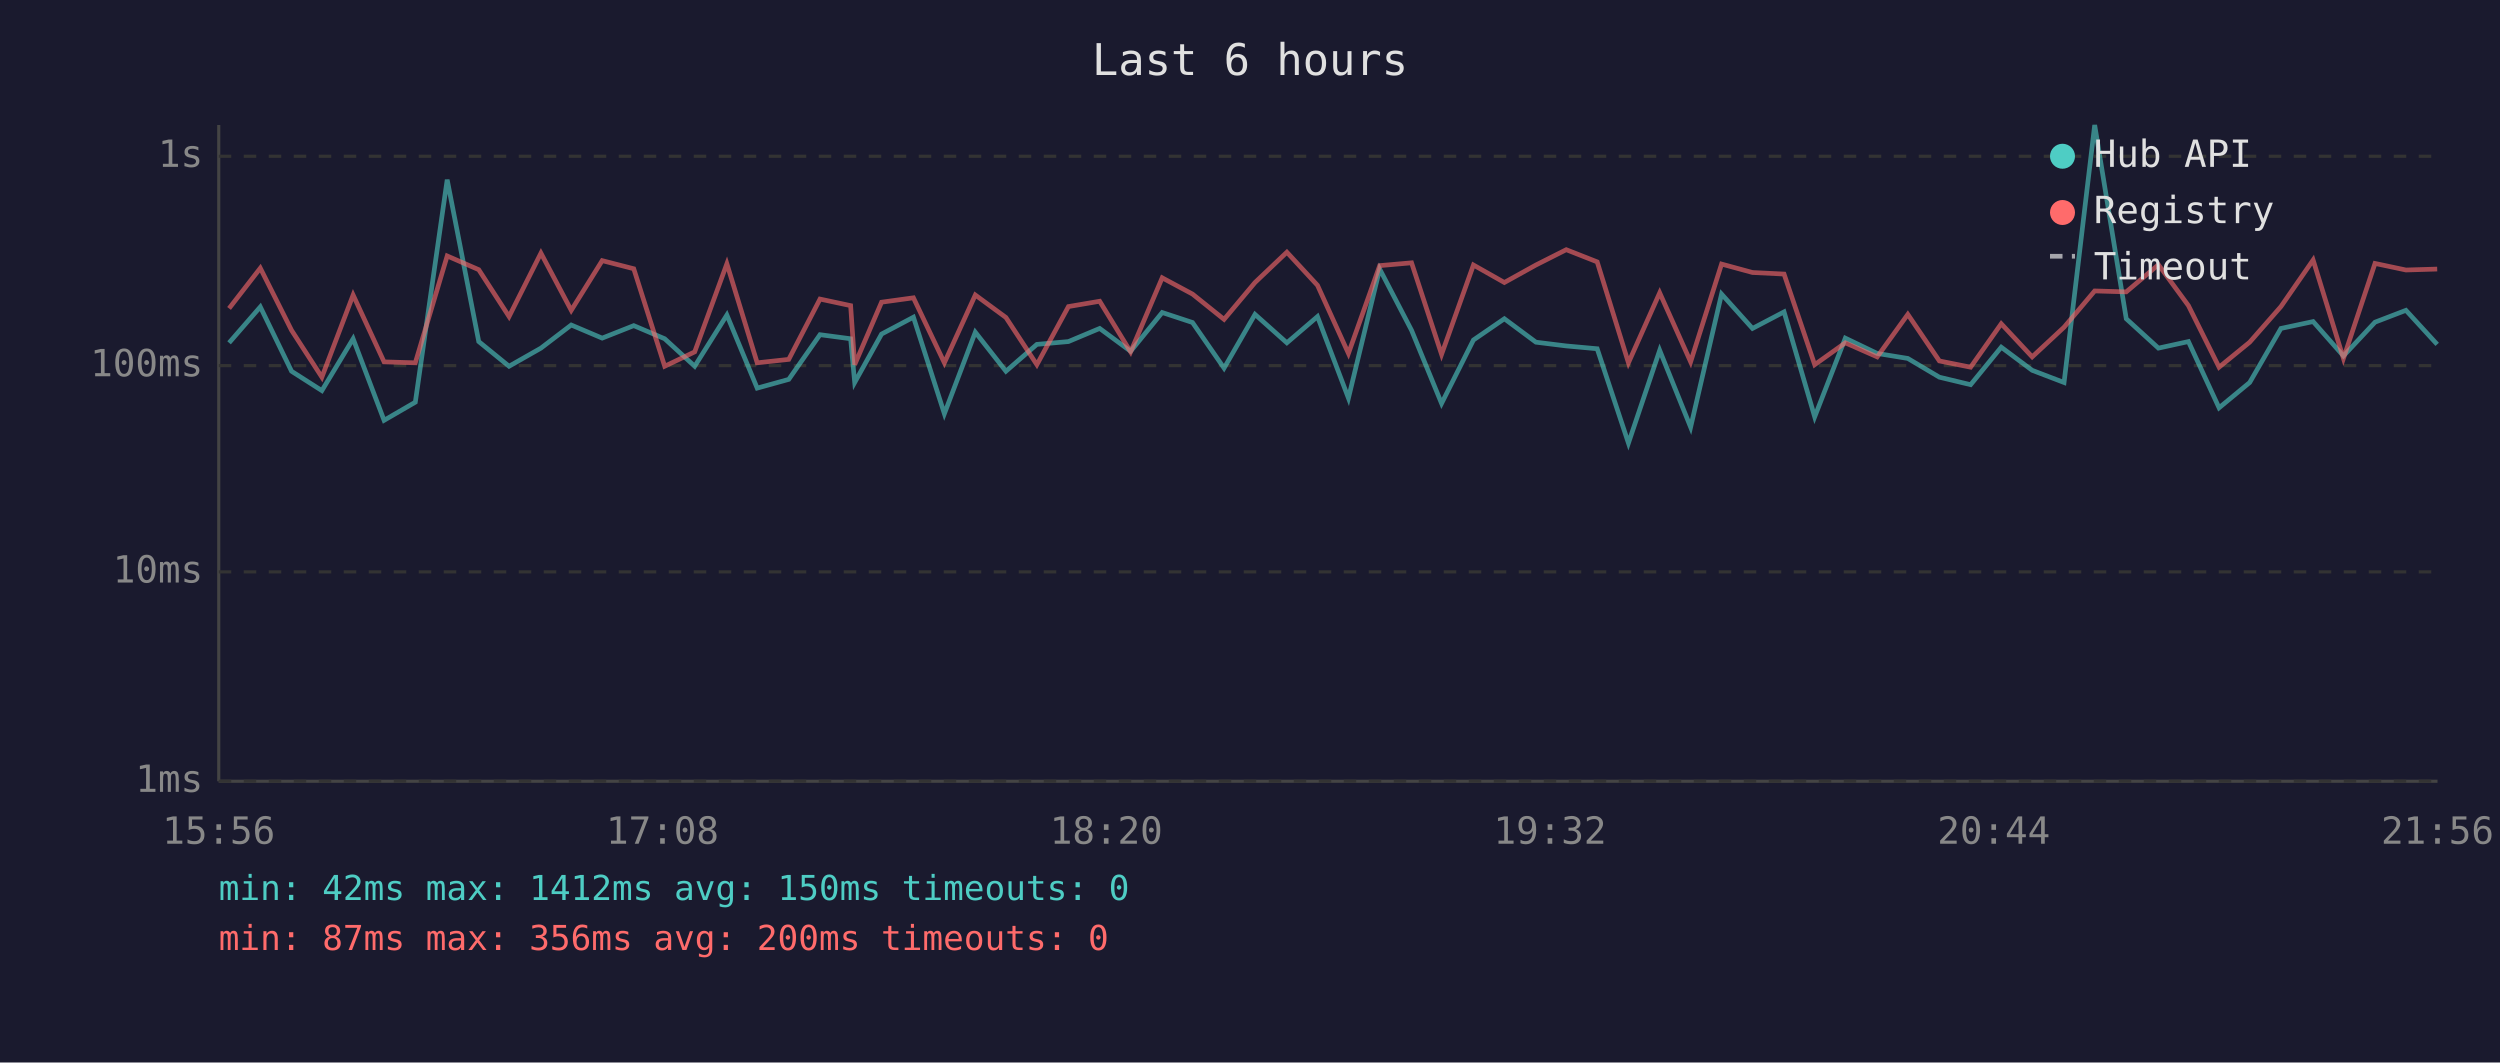
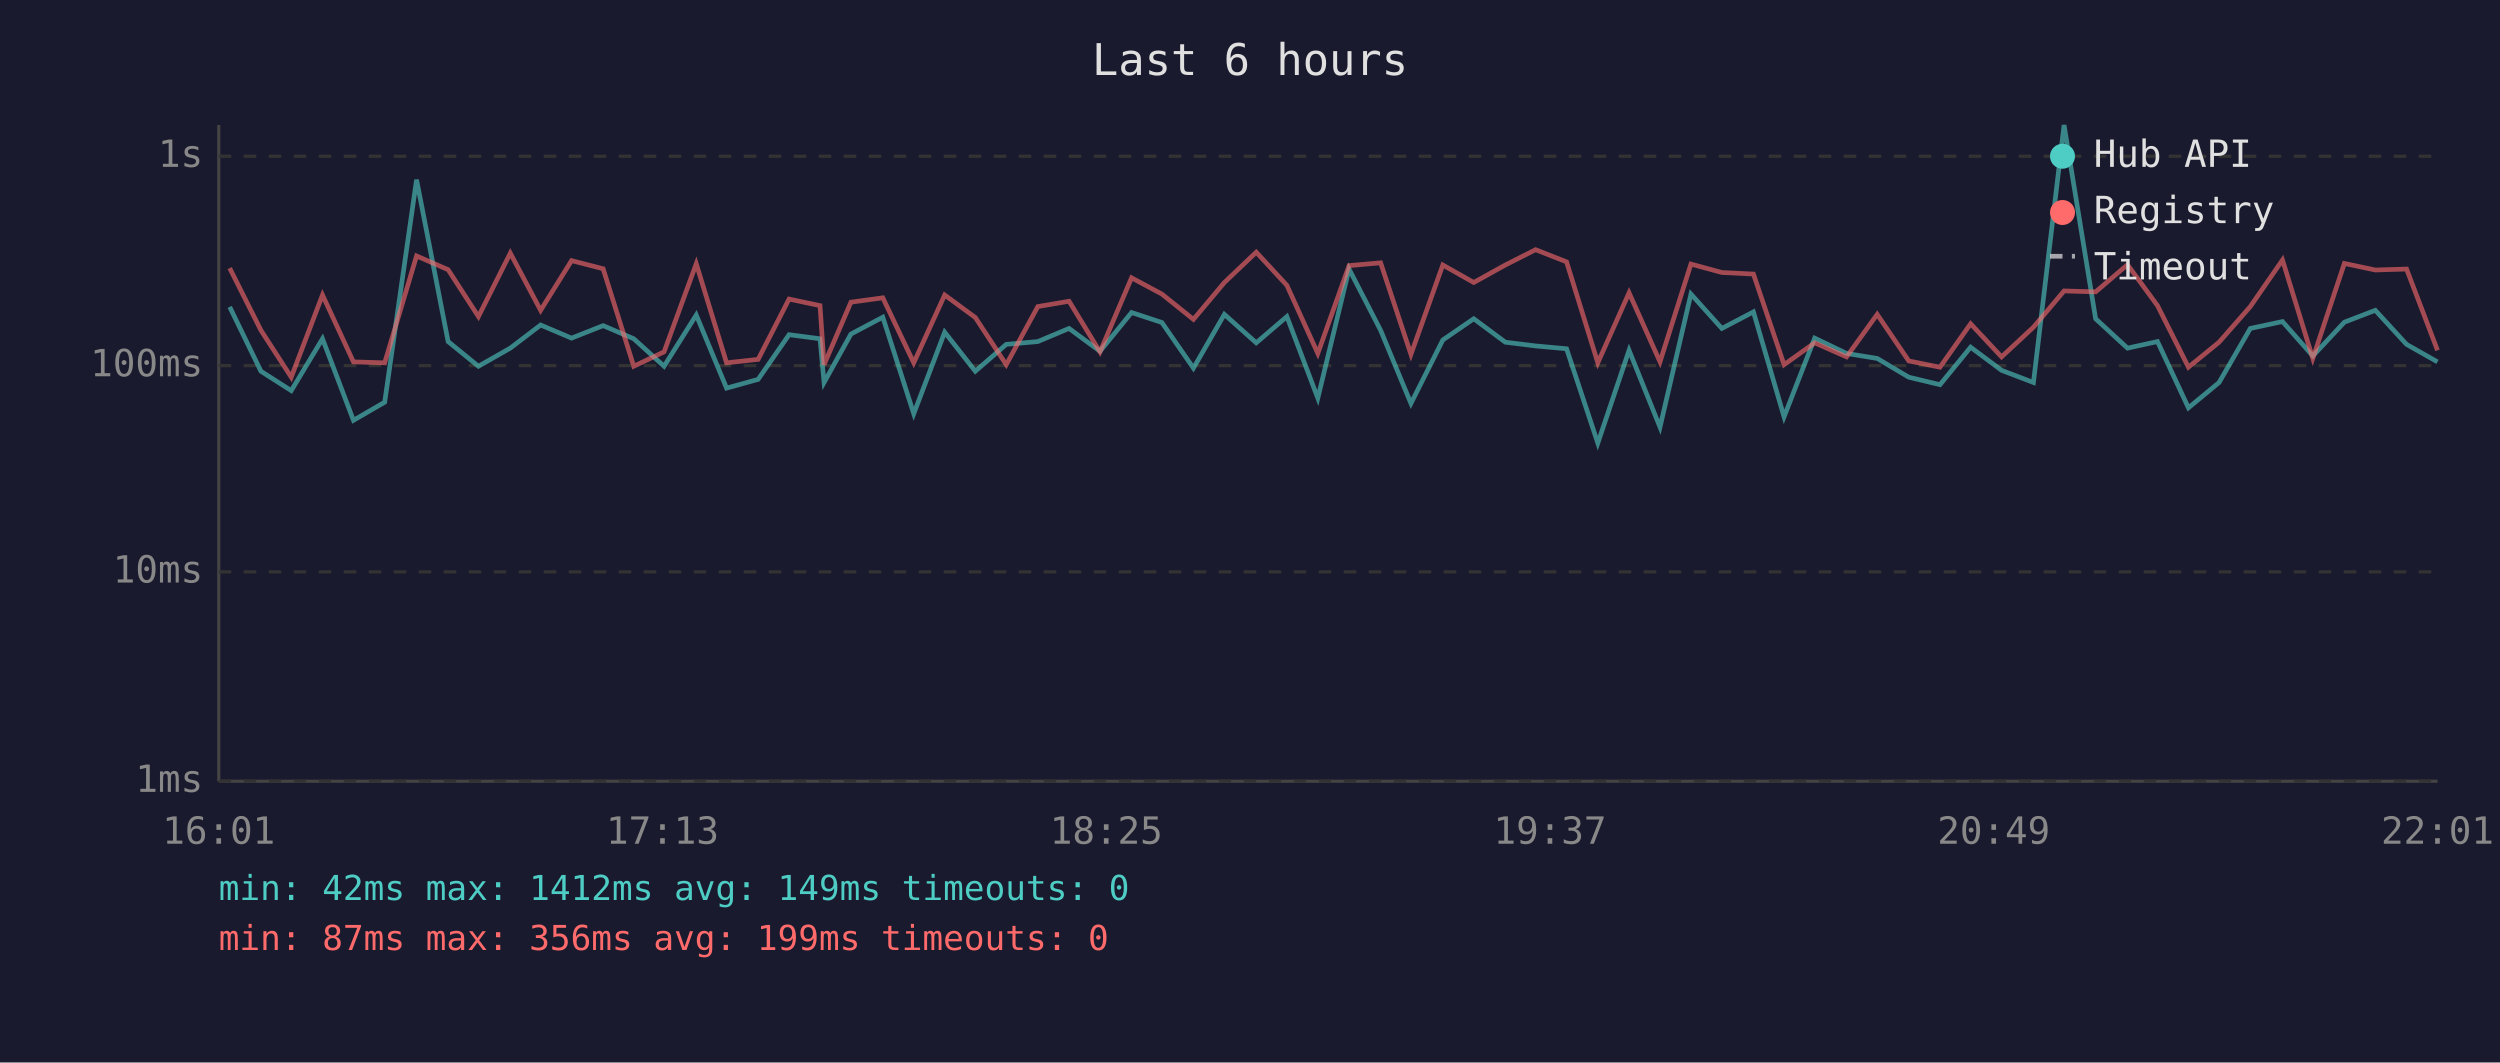
<svg xmlns="http://www.w3.org/2000/svg" viewBox="0 0 800 340" font-family="monospace" font-size="12">
  <rect width="800" height="340" fill="#1a1a2e" />
  <text x="400" y="24" fill="#e0e0e0" font-size="14" text-anchor="middle">Last 6 hours</text>
  <line x1="70" y1="40" x2="70" y2="250" stroke="#444" stroke-width="1" />
  <line x1="70" y1="250" x2="780" y2="250" stroke="#444" stroke-width="1" />
  <line x1="70" y1="250" x2="780" y2="250" stroke="#333" stroke-width="1" stroke-dasharray="4" />
  <text x="65" y="250" fill="#888" text-anchor="end" dominant-baseline="middle">1ms</text>
  <line x1="70" y1="183" x2="780" y2="183" stroke="#333" stroke-width="1" stroke-dasharray="4" />
  <text x="65" y="183" fill="#888" text-anchor="end" dominant-baseline="middle">10ms</text>
  <line x1="70" y1="117" x2="780" y2="117" stroke="#333" stroke-width="1" stroke-dasharray="4" />
  <text x="65" y="117" fill="#888" text-anchor="end" dominant-baseline="middle">100ms</text>
  <line x1="70" y1="50" x2="780" y2="50" stroke="#333" stroke-width="1" stroke-dasharray="4" />
  <text x="65" y="50" fill="#888" text-anchor="end" dominant-baseline="middle">1s</text>
-   <text x="70" y="270" fill="#888" text-anchor="middle">15:56</text>
-   <text x="212" y="270" fill="#888" text-anchor="middle">17:08</text>
-   <text x="354" y="270" fill="#888" text-anchor="middle">18:20</text>
-   <text x="496" y="270" fill="#888" text-anchor="middle">19:32</text>
-   <text x="638" y="270" fill="#888" text-anchor="middle">20:44</text>
-   <text x="780" y="270" fill="#888" text-anchor="middle">21:56</text>
-   <polyline points="73.3,109.7 83.3,98.2 93.3,118.8 103.0,125.0 113.0,108.4 122.9,134.5 132.9,128.7 143.1,57.5 153.2,109.3 162.9,117.2 173.1,111.4 182.8,104.0 192.7,108.2 202.8,104.2 212.7,108.4 222.3,117.2 232.6,100.8 242.3,124.2 252.4,121.4 262.4,107.1 272.2,108.4 273.5,122.4 282.1,106.9 292.3,101.5 302.2,132.4 312.1,106.3 321.9,118.8 331.8,110.2 341.9,109.3 351.9,105.1 361.8,112.4 371.9,100.0 381.6,103.2 391.7,117.8 401.6,100.6 411.8,109.7 421.6,101.3 431.5,127.4 441.5,86.1 451.7,105.7 461.3,129.1 471.5,108.8 481.4,102.0 491.5,109.5 501.2,110.7 511.1,111.6 521.1,141.8 531.1,112.1 541.0,136.7 550.9,94.1 560.8,105.1 570.9,99.8 580.7,133.4 590.5,108.2 600.7,113.1 610.5,114.7 620.6,120.7 630.6,123.1 640.4,111.1 650.3,118.5 660.5,122.4 670.3,40.0 680.4,102.0 690.7,111.4 700.3,109.3 710.1,130.5 719.9,122.4 729.9,105.1 740.2,102.9 749.9,113.9 760.0,103.1 769.9,99.3 779.9,110.2" fill="none" stroke="#4ecdc4" stroke-width="1.5" opacity="0.6" />
-   <polyline points="73.3,98.7 83.3,85.8 93.3,105.7 103.0,120.7 113.0,94.4 122.9,115.8 132.9,116.1 143.1,81.9 153.2,86.3 162.9,101.3 173.1,81.0 182.8,99.3 192.7,83.4 202.8,86.0 212.7,117.2 222.3,112.6 232.6,84.4 242.3,116.1 252.4,115.0 262.4,95.7 272.2,97.8 273.5,116.7 282.1,96.7 292.3,95.3 302.2,116.1 312.1,94.4 321.9,101.6 331.8,116.7 341.9,98.1 351.9,96.4 361.8,112.6 371.9,88.9 381.6,94.1 391.7,102.2 401.6,90.4 411.8,80.7 421.6,91.3 431.5,113.1 441.5,85.0 451.7,84.1 461.3,113.4 471.5,84.8 481.4,90.4 491.5,84.8 501.2,79.9 511.1,83.8 521.1,116.1 531.1,93.7 541.0,115.8 550.9,84.5 560.8,87.2 570.9,87.7 580.7,116.7 590.5,109.7 600.7,114.2 610.5,100.6 620.6,115.5 630.6,117.5 640.4,103.6 650.3,114.2 660.5,104.7 670.3,93.1 680.4,93.4 690.7,84.7 700.3,97.8 710.1,117.5 719.9,109.5 729.9,98.1 740.2,83.2 749.9,114.7 760.0,84.3 769.9,86.4 779.9,86.1" fill="none" stroke="#ff6b6b" stroke-width="1.5" opacity="0.6" />
+   <text x="70" y="270" fill="#888" text-anchor="middle">16:01</text>
+   <text x="212" y="270" fill="#888" text-anchor="middle">17:13</text>
+   <text x="354" y="270" fill="#888" text-anchor="middle">18:25</text>
+   <text x="496" y="270" fill="#888" text-anchor="middle">19:37</text>
+   <text x="638" y="270" fill="#888" text-anchor="middle">20:49</text>
+   <text x="780" y="270" fill="#888" text-anchor="middle">22:01</text>
+   <polyline points="73.5,98.2 83.5,118.8 93.2,125.0 103.2,108.4 113.1,134.5 123.1,128.7 133.3,57.5 143.4,109.3 153.1,117.2 163.3,111.4 173.0,104.0 182.9,108.2 193.0,104.2 202.8,108.4 212.5,117.2 222.8,100.8 232.5,124.2 242.6,121.4 252.5,107.1 262.4,108.4 263.7,122.4 272.3,106.9 282.5,101.5 292.4,132.4 302.3,106.3 312.1,118.8 322.0,110.2 332.1,109.3 342.1,105.1 352.0,112.4 362.1,100.0 371.8,103.2 381.9,117.8 391.8,100.6 402.0,109.7 411.8,101.3 421.7,127.4 431.7,86.1 441.8,105.7 451.5,129.1 461.7,108.8 471.6,102.0 481.7,109.5 491.4,110.7 501.3,111.6 511.3,141.8 521.3,112.1 531.2,136.7 541.1,94.1 551.0,105.1 561.1,99.8 570.9,133.4 580.7,108.2 590.9,113.1 600.7,114.7 610.8,120.7 620.8,123.1 630.6,111.1 640.5,118.5 650.7,122.4 660.5,40.0 670.6,102.0 680.8,111.4 690.4,109.3 700.3,130.5 710.1,122.4 720.1,105.1 730.4,102.9 740.1,113.9 750.2,103.1 760.1,99.3 770.1,110.2 780.0,115.8" fill="none" stroke="#4ecdc4" stroke-width="1.5" opacity="0.6" />
+   <polyline points="73.5,85.8 83.5,105.7 93.2,120.7 103.2,94.4 113.1,115.8 123.1,116.1 133.3,81.9 143.4,86.3 153.1,101.3 163.3,81.0 173.0,99.3 182.9,83.4 193.0,86.0 202.8,117.2 212.5,112.6 222.8,84.4 232.5,116.1 242.6,115.0 252.5,95.7 262.4,97.8 263.7,116.7 272.3,96.7 282.5,95.3 292.4,116.1 302.3,94.4 312.1,101.6 322.0,116.7 332.1,98.1 342.1,96.4 352.0,112.6 362.1,88.9 371.8,94.1 381.9,102.2 391.8,90.4 402.0,80.7 411.8,91.3 421.7,113.1 431.7,85.0 441.8,84.1 451.5,113.4 461.7,84.8 471.6,90.4 481.7,84.8 491.4,79.9 501.3,83.8 511.3,116.1 521.3,93.7 531.2,115.8 541.1,84.5 551.0,87.2 561.1,87.7 570.9,116.7 580.7,109.7 590.9,114.2 600.7,100.6 610.8,115.5 620.8,117.5 630.6,103.6 640.5,114.2 650.7,104.7 660.5,93.1 670.6,93.4 680.8,84.7 690.4,97.8 700.3,117.5 710.1,109.5 720.1,98.1 730.4,83.2 740.1,114.7 750.2,84.3 760.1,86.4 770.1,86.1 780.0,112.1" fill="none" stroke="#ff6b6b" stroke-width="1.5" opacity="0.6" />
  <circle cx="660" cy="50" r="4" fill="#4ecdc4" />
  <text x="670" y="50" fill="#e0e0e0" dominant-baseline="middle">Hub API</text>
  <circle cx="660" cy="68" r="4" fill="#ff6b6b" />
  <text x="670" y="68" fill="#e0e0e0" dominant-baseline="middle">Registry</text>
  <line x1="656" y1="82" x2="664" y2="82" stroke="#e0e0e0" stroke-width="1.5" stroke-dasharray="4,3" opacity="0.7" />
  <text x="670" y="86" fill="#e0e0e0" dominant-baseline="middle">Timeout</text>
-   <text x="70" y="288" fill="#4ecdc4" font-size="11">min: 42ms  max: 1412ms  avg: 150ms  timeouts: 0</text>
-   <text x="70" y="304" fill="#ff6b6b" font-size="11">min: 87ms  max: 356ms  avg: 200ms  timeouts: 0</text>
+   <text x="70" y="288" fill="#4ecdc4" font-size="11">min: 42ms  max: 1412ms  avg: 149ms  timeouts: 0</text>
+   <text x="70" y="304" fill="#ff6b6b" font-size="11">min: 87ms  max: 356ms  avg: 199ms  timeouts: 0</text>
</svg>
